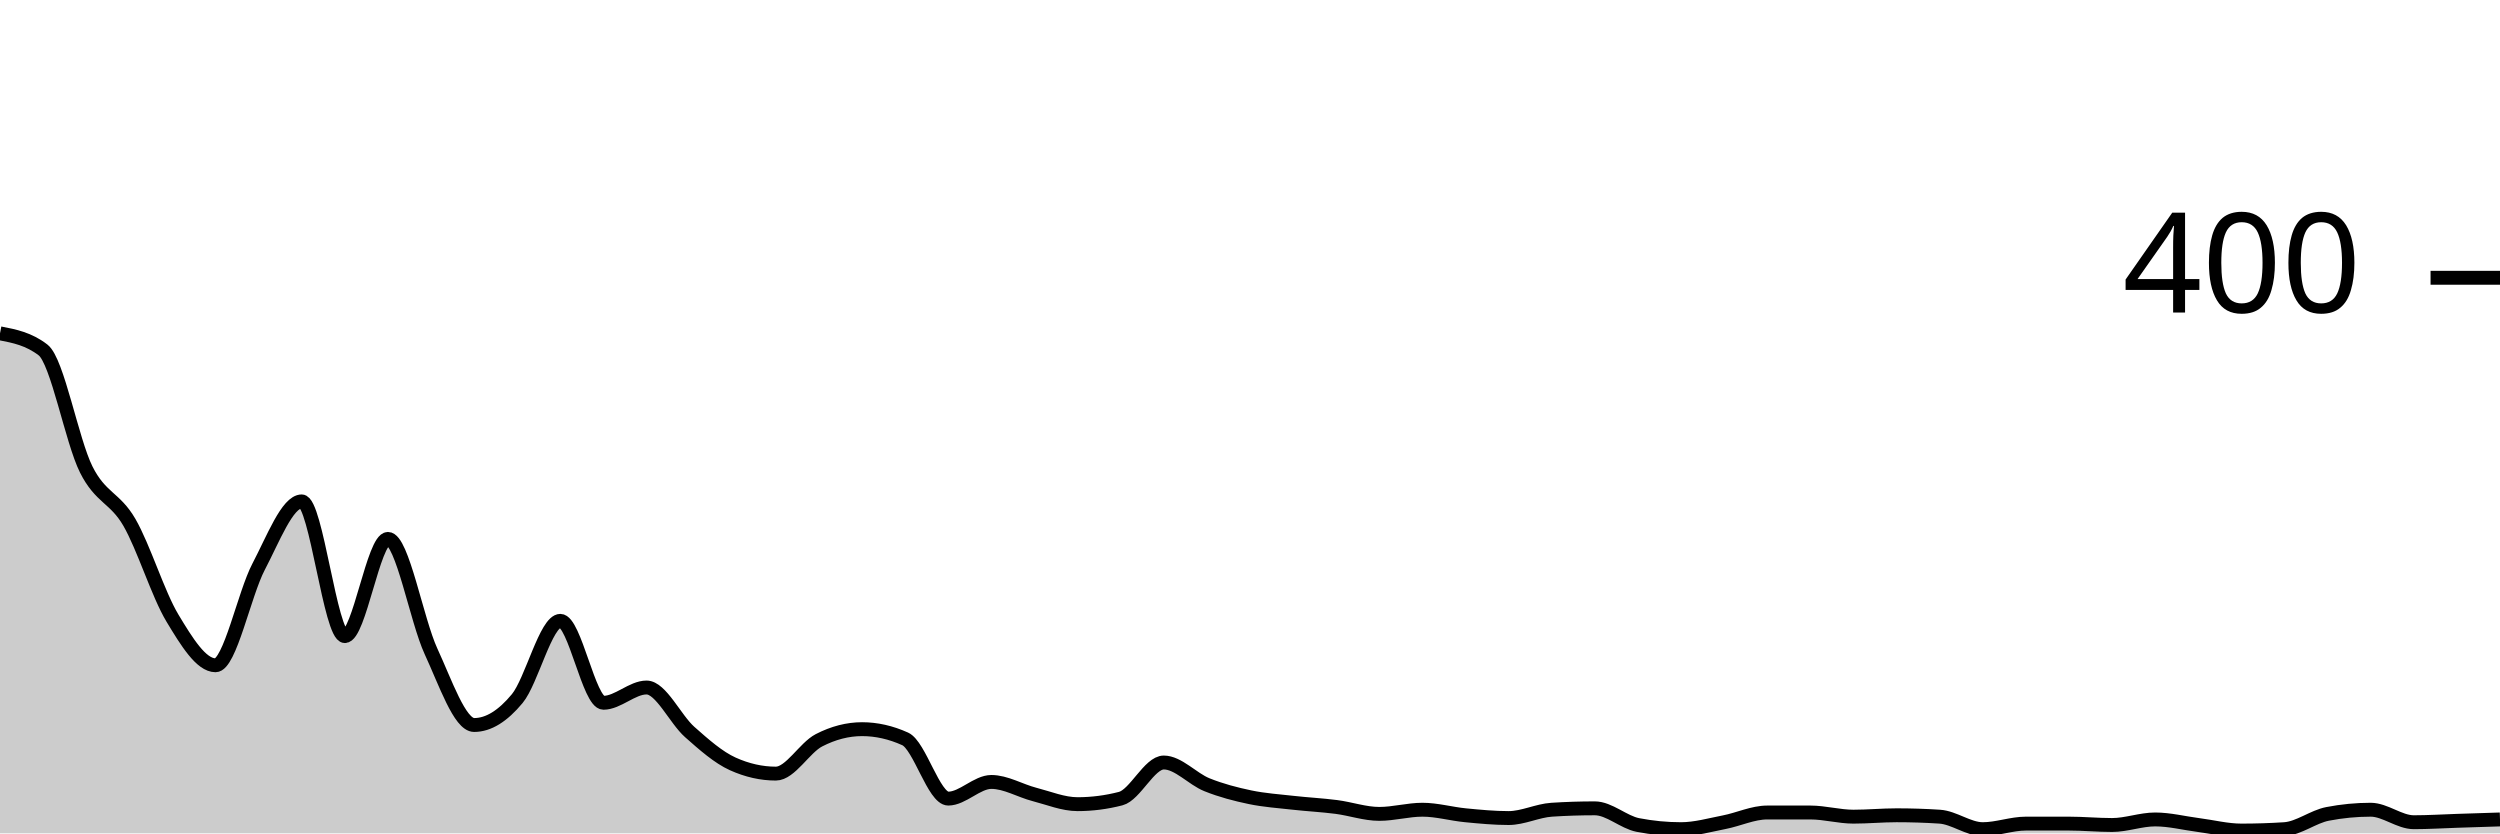
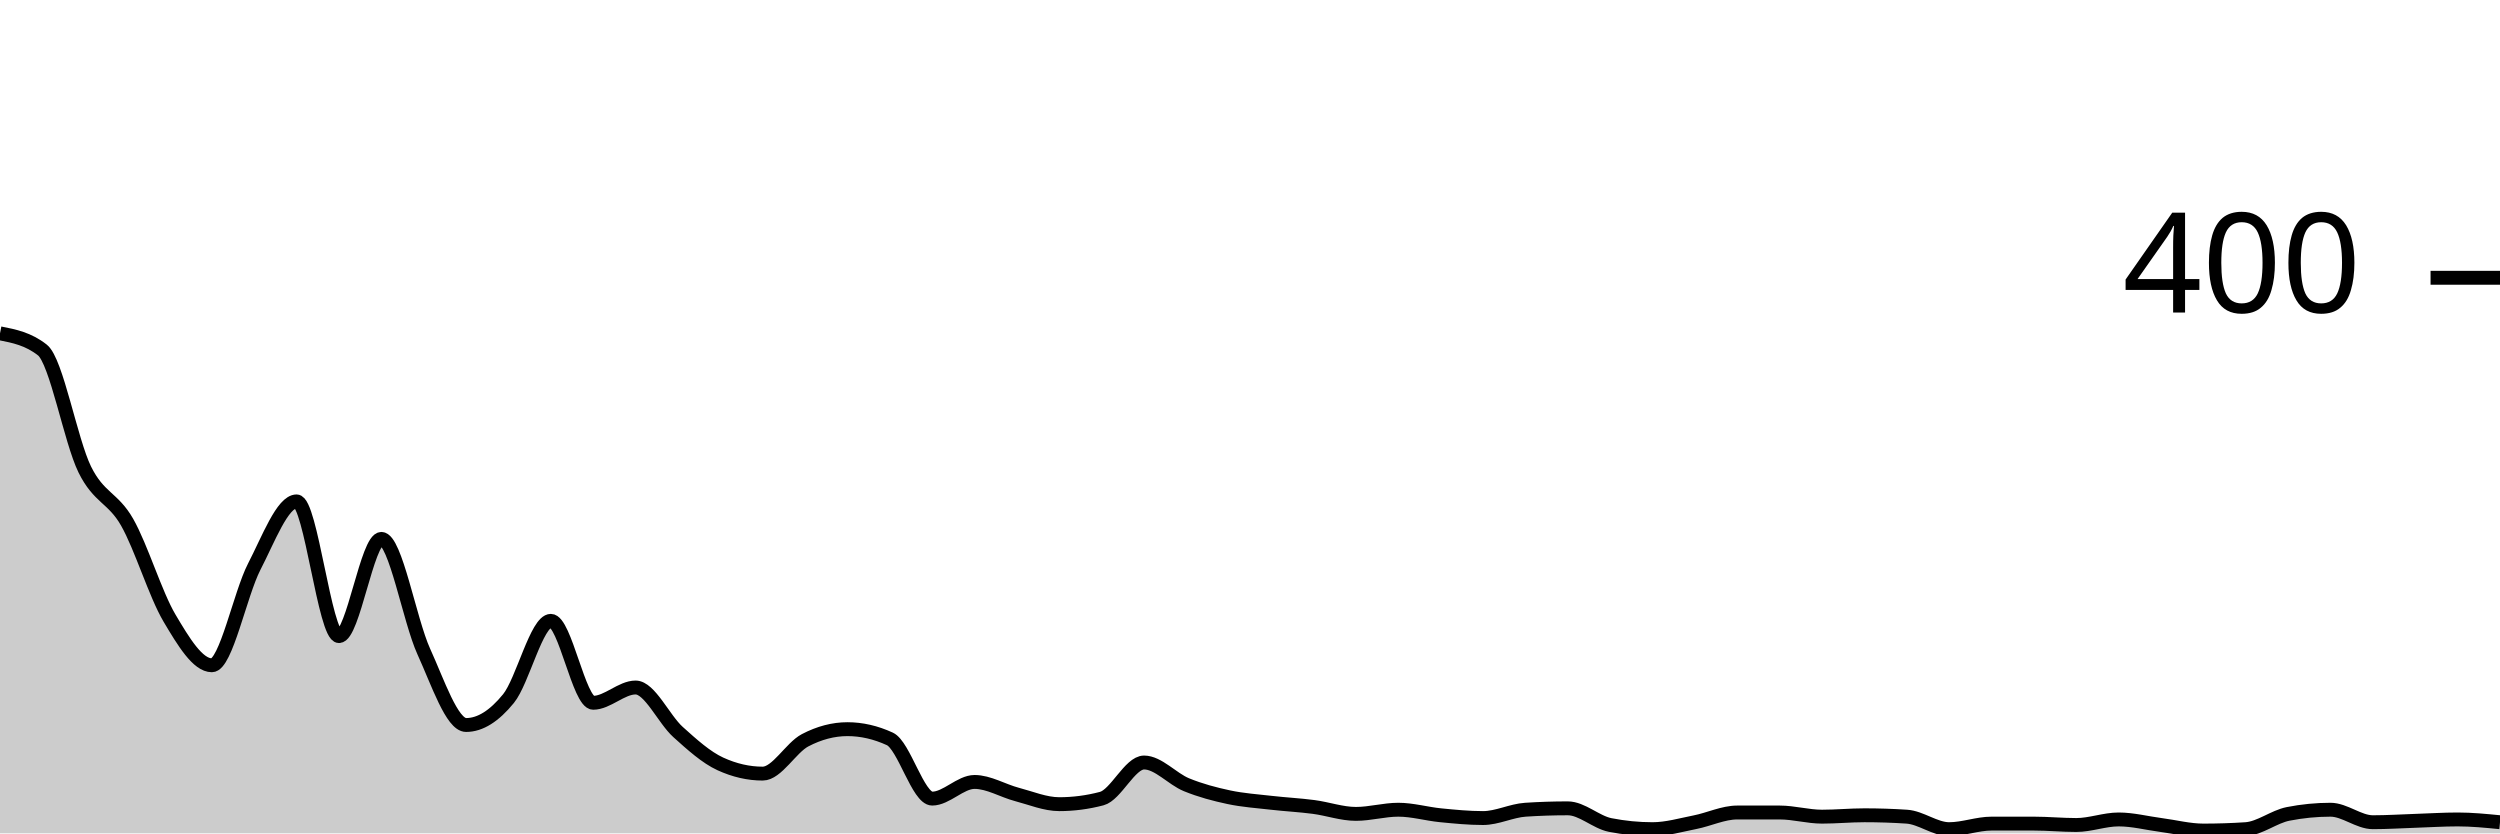
<svg xmlns="http://www.w3.org/2000/svg" viewBox="0 0 180 60">
  <g transform="translate(0,20)">
-     <path class="area" fill="rgba(0, 0, 0, 0.2)" d="M0,4C1.034,4.2,2.069,4.4,3.103,5.2C4.138,6,5.172,11.733,6.207,13.8C7.241,15.867,8.276,15.817,9.31,17.6C10.345,19.383,11.379,22.783,12.414,24.5C13.448,26.217,14.483,27.9,15.517,27.9C16.552,27.9,17.586,22.767,18.621,20.8C19.655,18.833,20.69,16.1,21.724,16.1C22.759,16.1,23.793,25.8,24.828,25.8C25.862,25.8,26.897,18.8,27.931,18.8C28.966,18.8,30,24.667,31.034,26.9C32.069,29.133,33.103,32.2,34.138,32.2C35.172,32.2,36.207,31.55,37.241,30.3C38.276,29.05,39.31,24.7,40.345,24.7C41.379,24.7,42.414,30.6,43.448,30.6C44.483,30.6,45.517,29.5,46.552,29.5C47.586,29.5,48.621,31.783,49.655,32.7C50.69,33.617,51.724,34.533,52.759,35C53.793,35.467,54.828,35.7,55.862,35.7C56.897,35.7,57.931,33.833,58.966,33.3C60,32.767,61.034,32.5,62.069,32.5C63.103,32.5,64.138,32.733,65.172,33.2C66.207,33.667,67.241,37.5,68.276,37.5C69.31,37.5,70.345,36.3,71.379,36.3C72.414,36.3,73.448,36.933,74.483,37.2C75.517,37.467,76.552,37.9,77.586,37.9C78.621,37.9,79.655,37.767,80.69,37.5C81.724,37.233,82.759,34.9,83.793,34.9C84.828,34.9,85.862,36.083,86.897,36.5C87.931,36.917,88.966,37.183,90,37.4C91.034,37.617,92.069,37.683,93.103,37.8C94.138,37.917,95.172,37.967,96.207,38.1C97.241,38.233,98.276,38.6,99.31,38.6C100.345,38.6,101.379,38.3,102.414,38.3C103.448,38.3,104.483,38.6,105.517,38.7C106.552,38.8,107.586,38.9,108.621,38.9C109.655,38.9,110.69,38.367,111.724,38.3C112.759,38.233,113.793,38.2,114.828,38.2C115.862,38.2,116.897,39.2,117.931,39.4C118.966,39.6,120,39.7,121.034,39.7C122.069,39.7,123.103,39.4,124.138,39.2C125.172,39,126.207,38.5,127.241,38.5C128.276,38.5,129.31,38.5,130.345,38.5C131.379,38.5,132.414,38.8,133.448,38.8C134.483,38.8,135.517,38.7,136.552,38.7C137.586,38.7,138.621,38.733,139.655,38.8C140.69,38.867,141.724,39.7,142.759,39.7C143.793,39.7,144.828,39.3,145.862,39.3C146.897,39.3,147.931,39.3,148.966,39.3C150,39.3,151.034,39.4,152.069,39.4C153.103,39.4,154.138,39,155.172,39C156.207,39,157.241,39.267,158.276,39.4C159.31,39.533,160.345,39.8,161.379,39.8C162.414,39.8,163.448,39.767,164.483,39.7C165.517,39.633,166.552,38.8,167.586,38.6C168.621,38.4,169.655,38.3,170.69,38.3C171.724,38.3,172.759,39.2,173.793,39.2C174.828,39.2,175.862,39.133,176.897,39.1C177.931,39.067,178.966,39.033,180,39L180,40C178.966,40,177.931,40,176.897,40C175.862,40,174.828,40,173.793,40C172.759,40,171.724,40,170.69,40C169.655,40,168.621,40,167.586,40C166.552,40,165.517,40,164.483,40C163.448,40,162.414,40,161.379,40C160.345,40,159.31,40,158.276,40C157.241,40,156.207,40,155.172,40C154.138,40,153.103,40,152.069,40C151.034,40,150,40,148.966,40C147.931,40,146.897,40,145.862,40C144.828,40,143.793,40,142.759,40C141.724,40,140.69,40,139.655,40C138.621,40,137.586,40,136.552,40C135.517,40,134.483,40,133.448,40C132.414,40,131.379,40,130.345,40C129.31,40,128.276,40,127.241,40C126.207,40,125.172,40,124.138,40C123.103,40,122.069,40,121.034,40C120,40,118.966,40,117.931,40C116.897,40,115.862,40,114.828,40C113.793,40,112.759,40,111.724,40C110.69,40,109.655,40,108.621,40C107.586,40,106.552,40,105.517,40C104.483,40,103.448,40,102.414,40C101.379,40,100.345,40,99.31,40C98.276,40,97.241,40,96.207,40C95.172,40,94.138,40,93.103,40C92.069,40,91.034,40,90,40C88.966,40,87.931,40,86.897,40C85.862,40,84.828,40,83.793,40C82.759,40,81.724,40,80.69,40C79.655,40,78.621,40,77.586,40C76.552,40,75.517,40,74.483,40C73.448,40,72.414,40,71.379,40C70.345,40,69.31,40,68.276,40C67.241,40,66.207,40,65.172,40C64.138,40,63.103,40,62.069,40C61.034,40,60,40,58.966,40C57.931,40,56.897,40,55.862,40C54.828,40,53.793,40,52.759,40C51.724,40,50.69,40,49.655,40C48.621,40,47.586,40,46.552,40C45.517,40,44.483,40,43.448,40C42.414,40,41.379,40,40.345,40C39.31,40,38.276,40,37.241,40C36.207,40,35.172,40,34.138,40C33.103,40,32.069,40,31.034,40C30,40,28.966,40,27.931,40C26.897,40,25.862,40,24.828,40C23.793,40,22.759,40,21.724,40C20.69,40,19.655,40,18.621,40C17.586,40,16.552,40,15.517,40C14.483,40,13.448,40,12.414,40C11.379,40,10.345,40,9.31,40C8.276,40,7.241,40,6.207,40C5.172,40,4.138,40,3.103,40C2.069,40,1.034,40,0,40Z" />
-     <path class="line" stroke="black" fill="none" d="M0,4C1.034,4.2,2.069,4.4,3.103,5.2C4.138,6,5.172,11.733,6.207,13.8C7.241,15.867,8.276,15.817,9.31,17.6C10.345,19.383,11.379,22.783,12.414,24.5C13.448,26.217,14.483,27.9,15.517,27.9C16.552,27.9,17.586,22.767,18.621,20.8C19.655,18.833,20.69,16.1,21.724,16.1C22.759,16.1,23.793,25.8,24.828,25.8C25.862,25.8,26.897,18.8,27.931,18.8C28.966,18.8,30,24.667,31.034,26.9C32.069,29.133,33.103,32.2,34.138,32.2C35.172,32.2,36.207,31.55,37.241,30.3C38.276,29.05,39.31,24.7,40.345,24.7C41.379,24.7,42.414,30.6,43.448,30.6C44.483,30.6,45.517,29.5,46.552,29.5C47.586,29.5,48.621,31.783,49.655,32.7C50.69,33.617,51.724,34.533,52.759,35C53.793,35.467,54.828,35.7,55.862,35.7C56.897,35.7,57.931,33.833,58.966,33.3C60,32.767,61.034,32.5,62.069,32.5C63.103,32.5,64.138,32.733,65.172,33.2C66.207,33.667,67.241,37.5,68.276,37.5C69.31,37.5,70.345,36.3,71.379,36.3C72.414,36.3,73.448,36.933,74.483,37.2C75.517,37.467,76.552,37.9,77.586,37.9C78.621,37.9,79.655,37.767,80.69,37.5C81.724,37.233,82.759,34.9,83.793,34.9C84.828,34.9,85.862,36.083,86.897,36.5C87.931,36.917,88.966,37.183,90,37.4C91.034,37.617,92.069,37.683,93.103,37.8C94.138,37.917,95.172,37.967,96.207,38.1C97.241,38.233,98.276,38.6,99.31,38.6C100.345,38.6,101.379,38.3,102.414,38.3C103.448,38.3,104.483,38.6,105.517,38.7C106.552,38.8,107.586,38.9,108.621,38.9C109.655,38.9,110.69,38.367,111.724,38.3C112.759,38.233,113.793,38.2,114.828,38.2C115.862,38.2,116.897,39.2,117.931,39.4C118.966,39.6,120,39.7,121.034,39.7C122.069,39.7,123.103,39.4,124.138,39.2C125.172,39,126.207,38.5,127.241,38.5C128.276,38.5,129.31,38.5,130.345,38.5C131.379,38.5,132.414,38.8,133.448,38.8C134.483,38.8,135.517,38.7,136.552,38.7C137.586,38.7,138.621,38.733,139.655,38.8C140.69,38.867,141.724,39.7,142.759,39.7C143.793,39.7,144.828,39.3,145.862,39.3C146.897,39.3,147.931,39.3,148.966,39.3C150,39.3,151.034,39.4,152.069,39.4C153.103,39.4,154.138,39,155.172,39C156.207,39,157.241,39.267,158.276,39.4C159.31,39.533,160.345,39.8,161.379,39.8C162.414,39.8,163.448,39.767,164.483,39.7C165.517,39.633,166.552,38.8,167.586,38.6C168.621,38.4,169.655,38.3,170.69,38.3C171.724,38.3,172.759,39.2,173.793,39.2C174.828,39.2,175.862,39.133,176.897,39.1C177.931,39.067,178.966,39.033,180,39" />
+     <path class="area" fill="rgba(0, 0, 0, 0.2)" d="M0,4C1.017,4.2,2.034,4.4,3.051,5.2C4.068,6,5.085,11.733,6.102,13.8C7.119,15.867,8.136,15.817,9.153,17.6C10.169,19.383,11.186,22.783,12.203,24.5C13.22,26.217,14.237,27.9,15.254,27.9C16.271,27.9,17.288,22.767,18.305,20.8C19.322,18.833,20.339,16.1,21.356,16.1C22.373,16.1,23.39,25.8,24.407,25.8C25.424,25.8,26.441,18.8,27.458,18.8C28.475,18.8,29.492,24.667,30.508,26.9C31.525,29.133,32.542,32.2,33.559,32.2C34.576,32.2,35.593,31.55,36.61,30.3C37.627,29.05,38.644,24.7,39.661,24.7C40.678,24.7,41.695,30.6,42.712,30.6C43.729,30.6,44.746,29.5,45.763,29.5C46.78,29.5,47.797,31.783,48.814,32.7C49.831,33.617,50.847,34.533,51.864,35C52.881,35.467,53.898,35.7,54.915,35.7C55.932,35.7,56.949,33.833,57.966,33.3C58.983,32.767,60,32.5,61.017,32.5C62.034,32.5,63.051,32.733,64.068,33.2C65.085,33.667,66.102,37.5,67.119,37.5C68.136,37.5,69.153,36.3,70.169,36.3C71.186,36.3,72.203,36.933,73.22,37.2C74.237,37.467,75.254,37.9,76.271,37.9C77.288,37.9,78.305,37.767,79.322,37.5C80.339,37.233,81.356,34.9,82.373,34.9C83.39,34.9,84.407,36.083,85.424,36.5C86.441,36.917,87.458,37.183,88.475,37.4C89.492,37.617,90.508,37.683,91.525,37.8C92.542,37.917,93.559,37.967,94.576,38.1C95.593,38.233,96.61,38.6,97.627,38.6C98.644,38.6,99.661,38.3,100.678,38.3C101.695,38.3,102.712,38.6,103.729,38.7C104.746,38.8,105.763,38.9,106.78,38.9C107.797,38.9,108.814,38.367,109.831,38.3C110.847,38.233,111.864,38.2,112.881,38.2C113.898,38.2,114.915,39.2,115.932,39.4C116.949,39.6,117.966,39.7,118.983,39.7C120,39.7,121.017,39.4,122.034,39.2C123.051,39,124.068,38.5,125.085,38.5C126.102,38.5,127.119,38.5,128.136,38.5C129.153,38.5,130.169,38.8,131.186,38.8C132.203,38.8,133.22,38.7,134.237,38.7C135.254,38.7,136.271,38.733,137.288,38.8C138.305,38.867,139.322,39.7,140.339,39.7C141.356,39.7,142.373,39.3,143.39,39.3C144.407,39.3,145.424,39.3,146.441,39.3C147.458,39.3,148.475,39.4,149.492,39.4C150.508,39.4,151.525,39,152.542,39C153.559,39,154.576,39.267,155.593,39.4C156.61,39.533,157.627,39.8,158.644,39.8C159.661,39.8,160.678,39.767,161.695,39.7C162.712,39.633,163.729,38.8,164.746,38.6C165.763,38.4,166.78,38.3,167.797,38.3C168.814,38.3,169.831,39.2,170.847,39.2C171.864,39.2,172.881,39.133,173.898,39.1C174.915,39.067,175.932,39,176.949,39C177.966,39,178.983,39.1,180,39.2L180,40C178.983,40,177.966,40,176.949,40C175.932,40,174.915,40,173.898,40C172.881,40,171.864,40,170.847,40C169.831,40,168.814,40,167.797,40C166.78,40,165.763,40,164.746,40C163.729,40,162.712,40,161.695,40C160.678,40,159.661,40,158.644,40C157.627,40,156.61,40,155.593,40C154.576,40,153.559,40,152.542,40C151.525,40,150.508,40,149.492,40C148.475,40,147.458,40,146.441,40C145.424,40,144.407,40,143.39,40C142.373,40,141.356,40,140.339,40C139.322,40,138.305,40,137.288,40C136.271,40,135.254,40,134.237,40C133.22,40,132.203,40,131.186,40C130.169,40,129.153,40,128.136,40C127.119,40,126.102,40,125.085,40C124.068,40,123.051,40,122.034,40C121.017,40,120,40,118.983,40C117.966,40,116.949,40,115.932,40C114.915,40,113.898,40,112.881,40C111.864,40,110.847,40,109.831,40C108.814,40,107.797,40,106.78,40C105.763,40,104.746,40,103.729,40C102.712,40,101.695,40,100.678,40C99.661,40,98.644,40,97.627,40C96.61,40,95.593,40,94.576,40C93.559,40,92.542,40,91.525,40C90.508,40,89.492,40,88.475,40C87.458,40,86.441,40,85.424,40C84.407,40,83.39,40,82.373,40C81.356,40,80.339,40,79.322,40C78.305,40,77.288,40,76.271,40C75.254,40,74.237,40,73.22,40C72.203,40,71.186,40,70.169,40C69.153,40,68.136,40,67.119,40C66.102,40,65.085,40,64.068,40C63.051,40,62.034,40,61.017,40C60,40,58.983,40,57.966,40C56.949,40,55.932,40,54.915,40C53.898,40,52.881,40,51.864,40C50.847,40,49.831,40,48.814,40C47.797,40,46.78,40,45.763,40C44.746,40,43.729,40,42.712,40C41.695,40,40.678,40,39.661,40C38.644,40,37.627,40,36.61,40C35.593,40,34.576,40,33.559,40C32.542,40,31.525,40,30.508,40C29.492,40,28.475,40,27.458,40C26.441,40,25.424,40,24.407,40C23.39,40,22.373,40,21.356,40C20.339,40,19.322,40,18.305,40C17.288,40,16.271,40,15.254,40C14.237,40,13.22,40,12.203,40C11.186,40,10.169,40,9.153,40C8.136,40,7.119,40,6.102,40C5.085,40,4.068,40,3.051,40C2.034,40,1.017,40,0,40Z" />
+     <path class="line" stroke="black" fill="none" d="M0,4C1.017,4.2,2.034,4.4,3.051,5.2C4.068,6,5.085,11.733,6.102,13.8C7.119,15.867,8.136,15.817,9.153,17.6C10.169,19.383,11.186,22.783,12.203,24.5C13.22,26.217,14.237,27.9,15.254,27.9C16.271,27.9,17.288,22.767,18.305,20.8C19.322,18.833,20.339,16.1,21.356,16.1C22.373,16.1,23.39,25.8,24.407,25.8C25.424,25.8,26.441,18.8,27.458,18.8C28.475,18.8,29.492,24.667,30.508,26.9C31.525,29.133,32.542,32.2,33.559,32.2C34.576,32.2,35.593,31.55,36.61,30.3C37.627,29.05,38.644,24.7,39.661,24.7C40.678,24.7,41.695,30.6,42.712,30.6C43.729,30.6,44.746,29.5,45.763,29.5C46.78,29.5,47.797,31.783,48.814,32.7C49.831,33.617,50.847,34.533,51.864,35C52.881,35.467,53.898,35.7,54.915,35.7C55.932,35.7,56.949,33.833,57.966,33.3C58.983,32.767,60,32.5,61.017,32.5C62.034,32.5,63.051,32.733,64.068,33.2C65.085,33.667,66.102,37.5,67.119,37.5C68.136,37.5,69.153,36.3,70.169,36.3C71.186,36.3,72.203,36.933,73.22,37.2C74.237,37.467,75.254,37.9,76.271,37.9C77.288,37.9,78.305,37.767,79.322,37.5C80.339,37.233,81.356,34.9,82.373,34.9C83.39,34.9,84.407,36.083,85.424,36.5C86.441,36.917,87.458,37.183,88.475,37.4C89.492,37.617,90.508,37.683,91.525,37.8C92.542,37.917,93.559,37.967,94.576,38.1C95.593,38.233,96.61,38.6,97.627,38.6C98.644,38.6,99.661,38.3,100.678,38.3C101.695,38.3,102.712,38.6,103.729,38.7C104.746,38.8,105.763,38.9,106.78,38.9C107.797,38.9,108.814,38.367,109.831,38.3C110.847,38.233,111.864,38.2,112.881,38.2C113.898,38.2,114.915,39.2,115.932,39.4C116.949,39.6,117.966,39.7,118.983,39.7C120,39.7,121.017,39.4,122.034,39.2C123.051,39,124.068,38.5,125.085,38.5C126.102,38.5,127.119,38.5,128.136,38.5C129.153,38.5,130.169,38.8,131.186,38.8C132.203,38.8,133.22,38.7,134.237,38.7C135.254,38.7,136.271,38.733,137.288,38.8C138.305,38.867,139.322,39.7,140.339,39.7C141.356,39.7,142.373,39.3,143.39,39.3C144.407,39.3,145.424,39.3,146.441,39.3C147.458,39.3,148.475,39.4,149.492,39.4C150.508,39.4,151.525,39,152.542,39C153.559,39,154.576,39.267,155.593,39.4C156.61,39.533,157.627,39.8,158.644,39.8C159.661,39.8,160.678,39.767,161.695,39.7C162.712,39.633,163.729,38.8,164.746,38.6C165.763,38.4,166.78,38.3,167.797,38.3C168.814,38.3,169.831,39.2,170.847,39.2C171.864,39.2,172.881,39.133,173.898,39.1C174.915,39.067,175.932,39,176.949,39C177.966,39,178.983,39.1,180,39.2" />
    <path class="axis-ceiling" stroke-width="1" stroke="black" fill="none" d="M175,0L180,0" />
    <text class="axis-ceiling-label" font-family="sans-serif" text-anchor="end" font-size="10px" x="170" y="2.5">400</text>
  </g>
</svg>
